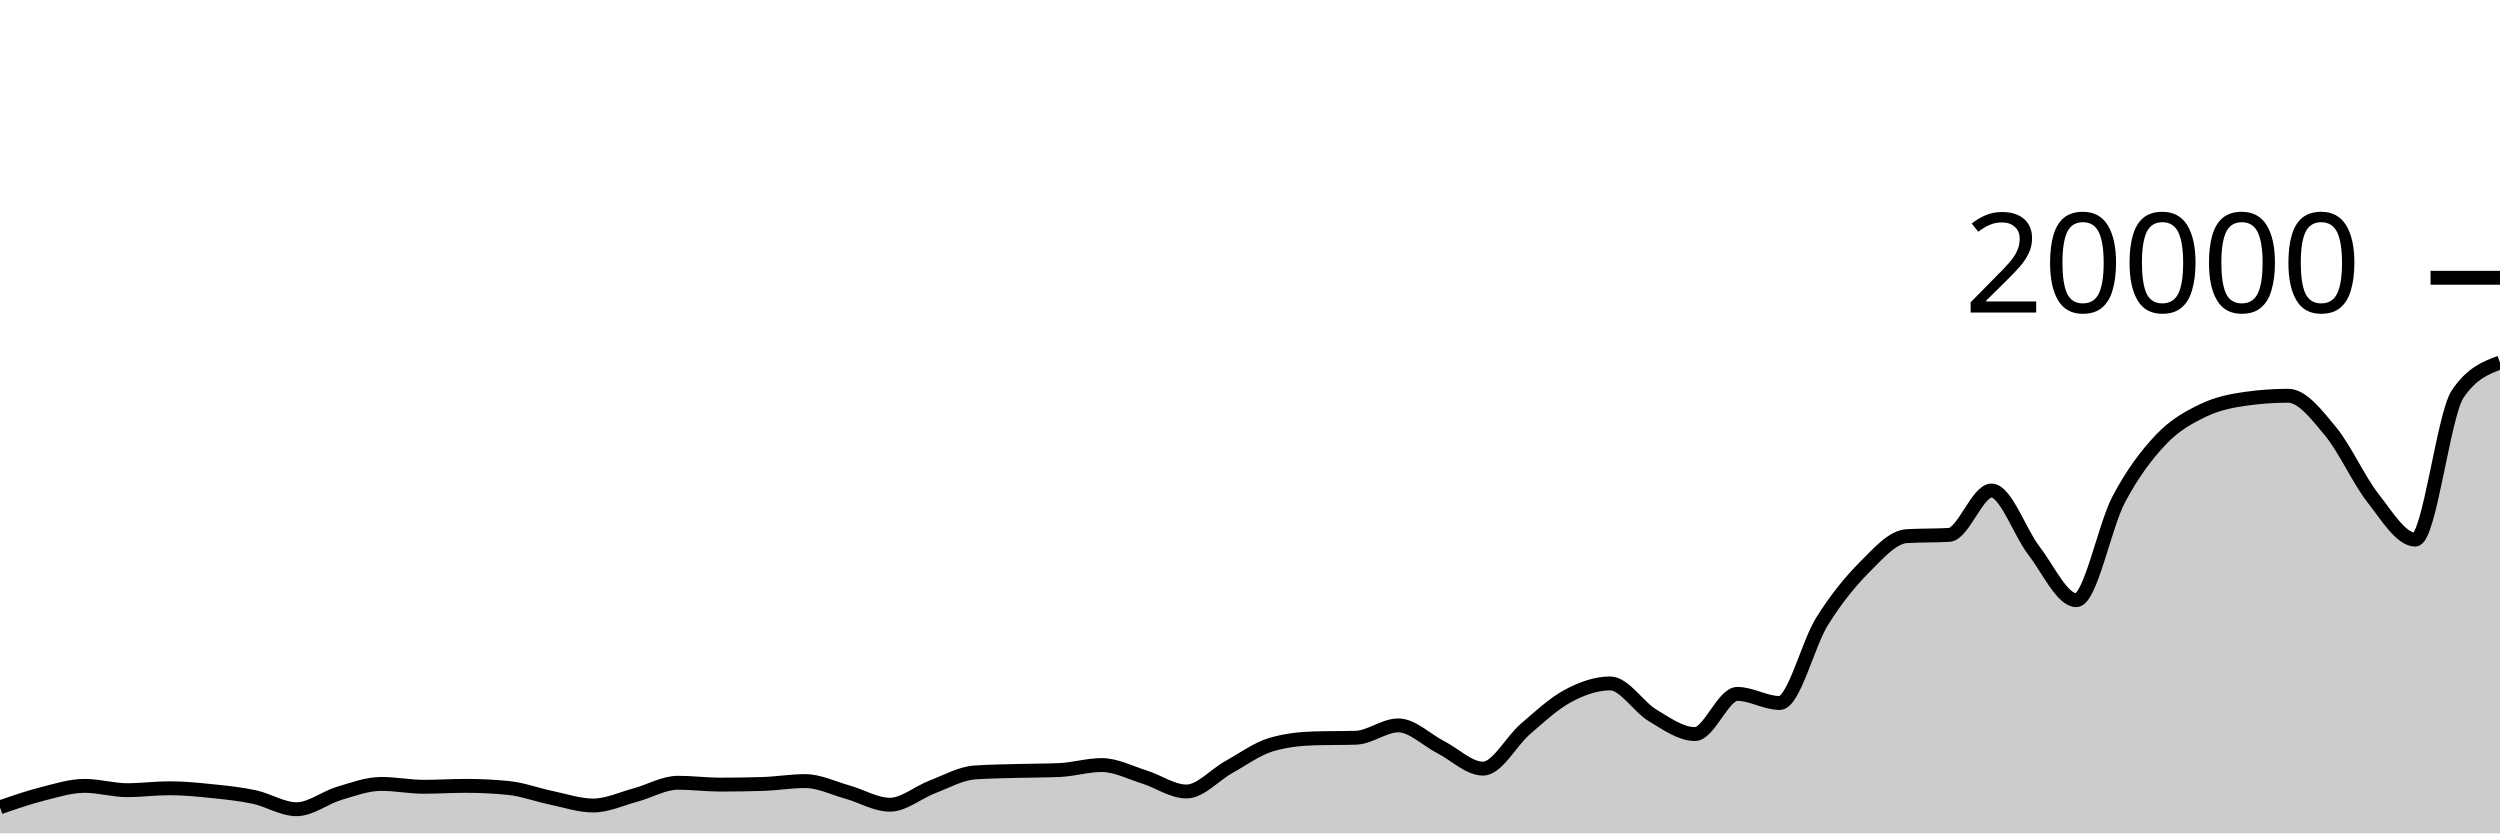
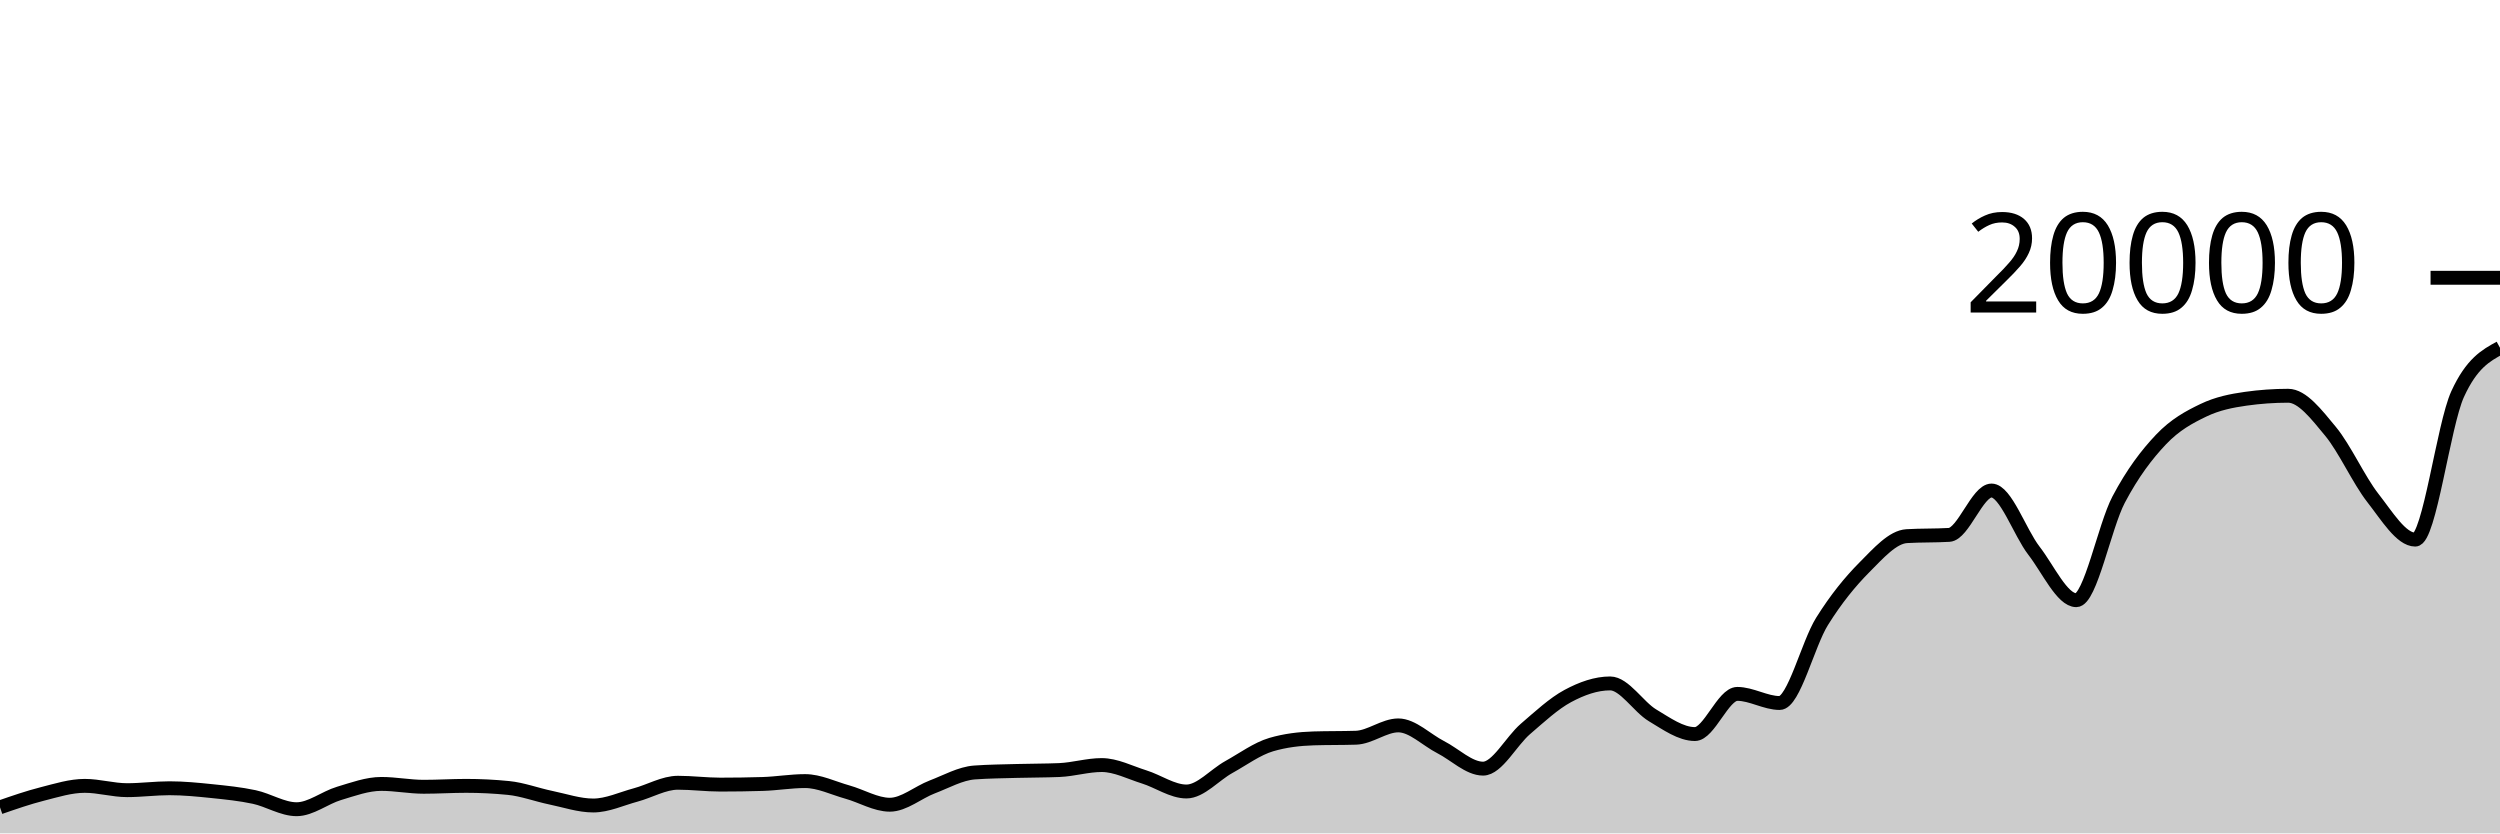
<svg xmlns="http://www.w3.org/2000/svg" viewBox="0 0 180 60">
  <g transform="translate(0,20)">
-     <path class="area" fill="rgba(0, 0, 0, 0.2)" d="M0,38.128C1.017,37.775,2.034,37.422,3.051,37.164C4.068,36.906,5.085,36.582,6.102,36.582C7.119,36.582,8.136,36.892,9.153,36.892C10.169,36.892,11.186,36.754,12.203,36.754C13.22,36.754,14.237,36.855,15.254,36.96C16.271,37.065,17.288,37.167,18.305,37.384C19.322,37.601,20.339,38.264,21.356,38.264C22.373,38.264,23.39,37.43,24.407,37.126C25.424,36.822,26.441,36.442,27.458,36.442C28.475,36.442,29.492,36.648,30.508,36.648C31.525,36.648,32.542,36.582,33.559,36.582C34.576,36.582,35.593,36.633,36.61,36.734C37.627,36.835,38.644,37.224,39.661,37.434C40.678,37.644,41.695,37.996,42.712,37.996C43.729,37.996,44.746,37.511,45.763,37.238C46.78,36.965,47.797,36.358,48.814,36.358C49.831,36.358,50.847,36.492,51.864,36.492C52.881,36.492,53.898,36.477,54.915,36.446C55.932,36.415,56.949,36.238,57.966,36.238C58.983,36.238,60,36.746,61.017,37.03C62.034,37.314,63.051,37.94,64.068,37.94C65.085,37.94,66.102,37.047,67.119,36.66C68.136,36.273,69.153,35.691,70.169,35.618C71.186,35.545,72.203,35.537,73.22,35.508C74.237,35.479,75.254,35.487,76.271,35.444C77.288,35.401,78.305,35.084,79.322,35.084C80.339,35.084,81.356,35.619,82.373,35.936C83.39,36.253,84.407,36.988,85.424,36.988C86.441,36.988,87.458,35.791,88.475,35.228C89.492,34.665,90.508,33.911,91.525,33.612C92.542,33.313,93.559,33.196,94.576,33.164C95.593,33.132,96.61,33.148,97.627,33.116C98.644,33.084,99.661,32.228,100.678,32.228C101.695,32.228,102.712,33.275,103.729,33.794C104.746,34.313,105.763,35.342,106.78,35.342C107.797,35.342,108.814,33.355,109.831,32.484C110.847,31.613,111.864,30.66,112.881,30.114C113.898,29.568,114.915,29.206,115.932,29.206C116.949,29.206,117.966,30.896,118.983,31.504C120,32.112,121.017,32.852,122.034,32.852C123.051,32.852,124.068,29.96,125.085,29.96C126.102,29.96,127.119,30.616,128.136,30.616C129.153,30.616,130.169,26.37,131.186,24.742C132.203,23.114,133.22,21.871,134.237,20.848C135.254,19.825,136.271,18.662,137.288,18.602C138.305,18.542,139.322,18.572,140.339,18.512C141.356,18.452,142.373,15.318,143.39,15.318C144.407,15.318,145.424,18.33,146.441,19.646C147.458,20.962,148.475,23.214,149.492,23.214C150.508,23.214,151.525,17.898,152.542,15.97C153.559,14.042,154.576,12.716,155.593,11.644C156.61,10.572,157.627,10.029,158.644,9.54C159.661,9.051,160.678,8.854,161.695,8.71C162.712,8.566,163.729,8.494,164.746,8.494C165.763,8.494,166.78,9.829,167.797,11.056C168.814,12.283,169.831,14.555,170.847,15.854C171.864,17.153,172.881,18.852,173.898,18.852C174.915,18.852,175.932,9.892,176.949,8.376C177.966,6.86,178.983,6.481,180,6.102L180,40C178.983,40,177.966,40,176.949,40C175.932,40,174.915,40,173.898,40C172.881,40,171.864,40,170.847,40C169.831,40,168.814,40,167.797,40C166.78,40,165.763,40,164.746,40C163.729,40,162.712,40,161.695,40C160.678,40,159.661,40,158.644,40C157.627,40,156.61,40,155.593,40C154.576,40,153.559,40,152.542,40C151.525,40,150.508,40,149.492,40C148.475,40,147.458,40,146.441,40C145.424,40,144.407,40,143.39,40C142.373,40,141.356,40,140.339,40C139.322,40,138.305,40,137.288,40C136.271,40,135.254,40,134.237,40C133.22,40,132.203,40,131.186,40C130.169,40,129.153,40,128.136,40C127.119,40,126.102,40,125.085,40C124.068,40,123.051,40,122.034,40C121.017,40,120,40,118.983,40C117.966,40,116.949,40,115.932,40C114.915,40,113.898,40,112.881,40C111.864,40,110.847,40,109.831,40C108.814,40,107.797,40,106.78,40C105.763,40,104.746,40,103.729,40C102.712,40,101.695,40,100.678,40C99.661,40,98.644,40,97.627,40C96.61,40,95.593,40,94.576,40C93.559,40,92.542,40,91.525,40C90.508,40,89.492,40,88.475,40C87.458,40,86.441,40,85.424,40C84.407,40,83.39,40,82.373,40C81.356,40,80.339,40,79.322,40C78.305,40,77.288,40,76.271,40C75.254,40,74.237,40,73.22,40C72.203,40,71.186,40,70.169,40C69.153,40,68.136,40,67.119,40C66.102,40,65.085,40,64.068,40C63.051,40,62.034,40,61.017,40C60,40,58.983,40,57.966,40C56.949,40,55.932,40,54.915,40C53.898,40,52.881,40,51.864,40C50.847,40,49.831,40,48.814,40C47.797,40,46.78,40,45.763,40C44.746,40,43.729,40,42.712,40C41.695,40,40.678,40,39.661,40C38.644,40,37.627,40,36.61,40C35.593,40,34.576,40,33.559,40C32.542,40,31.525,40,30.508,40C29.492,40,28.475,40,27.458,40C26.441,40,25.424,40,24.407,40C23.39,40,22.373,40,21.356,40C20.339,40,19.322,40,18.305,40C17.288,40,16.271,40,15.254,40C14.237,40,13.22,40,12.203,40C11.186,40,10.169,40,9.153,40C8.136,40,7.119,40,6.102,40C5.085,40,4.068,40,3.051,40C2.034,40,1.017,40,0,40Z" />
-     <path class="line" stroke="black" fill="none" d="M0,38.128C1.017,37.775,2.034,37.422,3.051,37.164C4.068,36.906,5.085,36.582,6.102,36.582C7.119,36.582,8.136,36.892,9.153,36.892C10.169,36.892,11.186,36.754,12.203,36.754C13.22,36.754,14.237,36.855,15.254,36.96C16.271,37.065,17.288,37.167,18.305,37.384C19.322,37.601,20.339,38.264,21.356,38.264C22.373,38.264,23.39,37.43,24.407,37.126C25.424,36.822,26.441,36.442,27.458,36.442C28.475,36.442,29.492,36.648,30.508,36.648C31.525,36.648,32.542,36.582,33.559,36.582C34.576,36.582,35.593,36.633,36.61,36.734C37.627,36.835,38.644,37.224,39.661,37.434C40.678,37.644,41.695,37.996,42.712,37.996C43.729,37.996,44.746,37.511,45.763,37.238C46.78,36.965,47.797,36.358,48.814,36.358C49.831,36.358,50.847,36.492,51.864,36.492C52.881,36.492,53.898,36.477,54.915,36.446C55.932,36.415,56.949,36.238,57.966,36.238C58.983,36.238,60,36.746,61.017,37.03C62.034,37.314,63.051,37.94,64.068,37.94C65.085,37.94,66.102,37.047,67.119,36.66C68.136,36.273,69.153,35.691,70.169,35.618C71.186,35.545,72.203,35.537,73.22,35.508C74.237,35.479,75.254,35.487,76.271,35.444C77.288,35.401,78.305,35.084,79.322,35.084C80.339,35.084,81.356,35.619,82.373,35.936C83.39,36.253,84.407,36.988,85.424,36.988C86.441,36.988,87.458,35.791,88.475,35.228C89.492,34.665,90.508,33.911,91.525,33.612C92.542,33.313,93.559,33.196,94.576,33.164C95.593,33.132,96.61,33.148,97.627,33.116C98.644,33.084,99.661,32.228,100.678,32.228C101.695,32.228,102.712,33.275,103.729,33.794C104.746,34.313,105.763,35.342,106.78,35.342C107.797,35.342,108.814,33.355,109.831,32.484C110.847,31.613,111.864,30.66,112.881,30.114C113.898,29.568,114.915,29.206,115.932,29.206C116.949,29.206,117.966,30.896,118.983,31.504C120,32.112,121.017,32.852,122.034,32.852C123.051,32.852,124.068,29.96,125.085,29.96C126.102,29.96,127.119,30.616,128.136,30.616C129.153,30.616,130.169,26.37,131.186,24.742C132.203,23.114,133.22,21.871,134.237,20.848C135.254,19.825,136.271,18.662,137.288,18.602C138.305,18.542,139.322,18.572,140.339,18.512C141.356,18.452,142.373,15.318,143.39,15.318C144.407,15.318,145.424,18.33,146.441,19.646C147.458,20.962,148.475,23.214,149.492,23.214C150.508,23.214,151.525,17.898,152.542,15.97C153.559,14.042,154.576,12.716,155.593,11.644C156.61,10.572,157.627,10.029,158.644,9.54C159.661,9.051,160.678,8.854,161.695,8.71C162.712,8.566,163.729,8.494,164.746,8.494C165.763,8.494,166.78,9.829,167.797,11.056C168.814,12.283,169.831,14.555,170.847,15.854C171.864,17.153,172.881,18.852,173.898,18.852C174.915,18.852,175.932,9.892,176.949,8.376C177.966,6.86,178.983,6.481,180,6.102" />
+     <path class="area" fill="rgba(0, 0, 0, 0.2)" d="M0,38.128C1.017,37.775,2.034,37.422,3.051,37.164C4.068,36.906,5.085,36.582,6.102,36.582C7.119,36.582,8.136,36.892,9.153,36.892C10.169,36.892,11.186,36.754,12.203,36.754C13.22,36.754,14.237,36.855,15.254,36.96C16.271,37.065,17.288,37.167,18.305,37.384C19.322,37.601,20.339,38.264,21.356,38.264C22.373,38.264,23.39,37.43,24.407,37.126C25.424,36.822,26.441,36.442,27.458,36.442C28.475,36.442,29.492,36.648,30.508,36.648C31.525,36.648,32.542,36.582,33.559,36.582C34.576,36.582,35.593,36.633,36.61,36.734C37.627,36.835,38.644,37.224,39.661,37.434C40.678,37.644,41.695,37.996,42.712,37.996C43.729,37.996,44.746,37.511,45.763,37.238C46.78,36.965,47.797,36.358,48.814,36.358C49.831,36.358,50.847,36.492,51.864,36.492C52.881,36.492,53.898,36.477,54.915,36.446C55.932,36.415,56.949,36.238,57.966,36.238C58.983,36.238,60,36.746,61.017,37.03C62.034,37.314,63.051,37.94,64.068,37.94C65.085,37.94,66.102,37.047,67.119,36.66C68.136,36.273,69.153,35.691,70.169,35.618C71.186,35.545,72.203,35.537,73.22,35.508C74.237,35.479,75.254,35.487,76.271,35.444C77.288,35.401,78.305,35.084,79.322,35.084C80.339,35.084,81.356,35.619,82.373,35.936C83.39,36.253,84.407,36.988,85.424,36.988C86.441,36.988,87.458,35.791,88.475,35.228C89.492,34.665,90.508,33.911,91.525,33.612C92.542,33.313,93.559,33.196,94.576,33.164C95.593,33.132,96.61,33.148,97.627,33.116C98.644,33.084,99.661,32.228,100.678,32.228C101.695,32.228,102.712,33.275,103.729,33.794C104.746,34.313,105.763,35.342,106.78,35.342C107.797,35.342,108.814,33.355,109.831,32.484C110.847,31.613,111.864,30.66,112.881,30.114C113.898,29.568,114.915,29.206,115.932,29.206C116.949,29.206,117.966,30.896,118.983,31.504C120,32.112,121.017,32.852,122.034,32.852C123.051,32.852,124.068,29.96,125.085,29.96C126.102,29.96,127.119,30.616,128.136,30.616C129.153,30.616,130.169,26.37,131.186,24.742C132.203,23.114,133.22,21.871,134.237,20.848C135.254,19.825,136.271,18.662,137.288,18.602C138.305,18.542,139.322,18.572,140.339,18.512C141.356,18.452,142.373,15.318,143.39,15.318C144.407,15.318,145.424,18.33,146.441,19.646C147.458,20.962,148.475,23.214,149.492,23.214C150.508,23.214,151.525,17.898,152.542,15.97C153.559,14.042,154.576,12.716,155.593,11.644C156.61,10.572,157.627,10.029,158.644,9.54C159.661,9.051,160.678,8.854,161.695,8.71C162.712,8.566,163.729,8.494,164.746,8.494C165.763,8.494,166.78,9.829,167.797,11.056C168.814,12.283,169.831,14.555,170.847,15.854C171.864,17.153,172.881,18.852,173.898,18.852C174.915,18.852,175.932,10.599,176.949,8.376C177.966,6.153,178.983,5.598,180,5.042L180,40C178.983,40,177.966,40,176.949,40C175.932,40,174.915,40,173.898,40C172.881,40,171.864,40,170.847,40C169.831,40,168.814,40,167.797,40C166.78,40,165.763,40,164.746,40C163.729,40,162.712,40,161.695,40C160.678,40,159.661,40,158.644,40C157.627,40,156.61,40,155.593,40C154.576,40,153.559,40,152.542,40C151.525,40,150.508,40,149.492,40C148.475,40,147.458,40,146.441,40C145.424,40,144.407,40,143.39,40C142.373,40,141.356,40,140.339,40C139.322,40,138.305,40,137.288,40C136.271,40,135.254,40,134.237,40C133.22,40,132.203,40,131.186,40C130.169,40,129.153,40,128.136,40C127.119,40,126.102,40,125.085,40C124.068,40,123.051,40,122.034,40C121.017,40,120,40,118.983,40C117.966,40,116.949,40,115.932,40C114.915,40,113.898,40,112.881,40C111.864,40,110.847,40,109.831,40C108.814,40,107.797,40,106.78,40C105.763,40,104.746,40,103.729,40C102.712,40,101.695,40,100.678,40C99.661,40,98.644,40,97.627,40C96.61,40,95.593,40,94.576,40C93.559,40,92.542,40,91.525,40C90.508,40,89.492,40,88.475,40C87.458,40,86.441,40,85.424,40C84.407,40,83.39,40,82.373,40C81.356,40,80.339,40,79.322,40C78.305,40,77.288,40,76.271,40C75.254,40,74.237,40,73.22,40C72.203,40,71.186,40,70.169,40C69.153,40,68.136,40,67.119,40C66.102,40,65.085,40,64.068,40C63.051,40,62.034,40,61.017,40C60,40,58.983,40,57.966,40C56.949,40,55.932,40,54.915,40C53.898,40,52.881,40,51.864,40C50.847,40,49.831,40,48.814,40C47.797,40,46.78,40,45.763,40C44.746,40,43.729,40,42.712,40C41.695,40,40.678,40,39.661,40C38.644,40,37.627,40,36.61,40C35.593,40,34.576,40,33.559,40C32.542,40,31.525,40,30.508,40C29.492,40,28.475,40,27.458,40C26.441,40,25.424,40,24.407,40C23.39,40,22.373,40,21.356,40C20.339,40,19.322,40,18.305,40C17.288,40,16.271,40,15.254,40C14.237,40,13.22,40,12.203,40C11.186,40,10.169,40,9.153,40C8.136,40,7.119,40,6.102,40C5.085,40,4.068,40,3.051,40C2.034,40,1.017,40,0,40Z" />
+     <path class="line" stroke="black" fill="none" d="M0,38.128C1.017,37.775,2.034,37.422,3.051,37.164C4.068,36.906,5.085,36.582,6.102,36.582C7.119,36.582,8.136,36.892,9.153,36.892C10.169,36.892,11.186,36.754,12.203,36.754C13.22,36.754,14.237,36.855,15.254,36.96C16.271,37.065,17.288,37.167,18.305,37.384C19.322,37.601,20.339,38.264,21.356,38.264C22.373,38.264,23.39,37.43,24.407,37.126C25.424,36.822,26.441,36.442,27.458,36.442C28.475,36.442,29.492,36.648,30.508,36.648C31.525,36.648,32.542,36.582,33.559,36.582C34.576,36.582,35.593,36.633,36.61,36.734C37.627,36.835,38.644,37.224,39.661,37.434C40.678,37.644,41.695,37.996,42.712,37.996C43.729,37.996,44.746,37.511,45.763,37.238C46.78,36.965,47.797,36.358,48.814,36.358C49.831,36.358,50.847,36.492,51.864,36.492C52.881,36.492,53.898,36.477,54.915,36.446C55.932,36.415,56.949,36.238,57.966,36.238C58.983,36.238,60,36.746,61.017,37.03C62.034,37.314,63.051,37.94,64.068,37.94C65.085,37.94,66.102,37.047,67.119,36.66C68.136,36.273,69.153,35.691,70.169,35.618C71.186,35.545,72.203,35.537,73.22,35.508C74.237,35.479,75.254,35.487,76.271,35.444C77.288,35.401,78.305,35.084,79.322,35.084C80.339,35.084,81.356,35.619,82.373,35.936C83.39,36.253,84.407,36.988,85.424,36.988C86.441,36.988,87.458,35.791,88.475,35.228C89.492,34.665,90.508,33.911,91.525,33.612C92.542,33.313,93.559,33.196,94.576,33.164C95.593,33.132,96.61,33.148,97.627,33.116C98.644,33.084,99.661,32.228,100.678,32.228C101.695,32.228,102.712,33.275,103.729,33.794C104.746,34.313,105.763,35.342,106.78,35.342C107.797,35.342,108.814,33.355,109.831,32.484C110.847,31.613,111.864,30.66,112.881,30.114C113.898,29.568,114.915,29.206,115.932,29.206C116.949,29.206,117.966,30.896,118.983,31.504C120,32.112,121.017,32.852,122.034,32.852C123.051,32.852,124.068,29.96,125.085,29.96C126.102,29.96,127.119,30.616,128.136,30.616C129.153,30.616,130.169,26.37,131.186,24.742C132.203,23.114,133.22,21.871,134.237,20.848C135.254,19.825,136.271,18.662,137.288,18.602C138.305,18.542,139.322,18.572,140.339,18.512C141.356,18.452,142.373,15.318,143.39,15.318C144.407,15.318,145.424,18.33,146.441,19.646C147.458,20.962,148.475,23.214,149.492,23.214C150.508,23.214,151.525,17.898,152.542,15.97C153.559,14.042,154.576,12.716,155.593,11.644C156.61,10.572,157.627,10.029,158.644,9.54C159.661,9.051,160.678,8.854,161.695,8.71C162.712,8.566,163.729,8.494,164.746,8.494C165.763,8.494,166.78,9.829,167.797,11.056C168.814,12.283,169.831,14.555,170.847,15.854C171.864,17.153,172.881,18.852,173.898,18.852C174.915,18.852,175.932,10.599,176.949,8.376C177.966,6.153,178.983,5.598,180,5.042" />
    <path class="axis-ceiling" stroke-width="1" stroke="black" fill="none" d="M175,0L180,0" />
    <text class="axis-ceiling-label" font-family="sans-serif" text-anchor="end" font-size="10px" x="170" y="2.5">20000</text>
  </g>
</svg>
